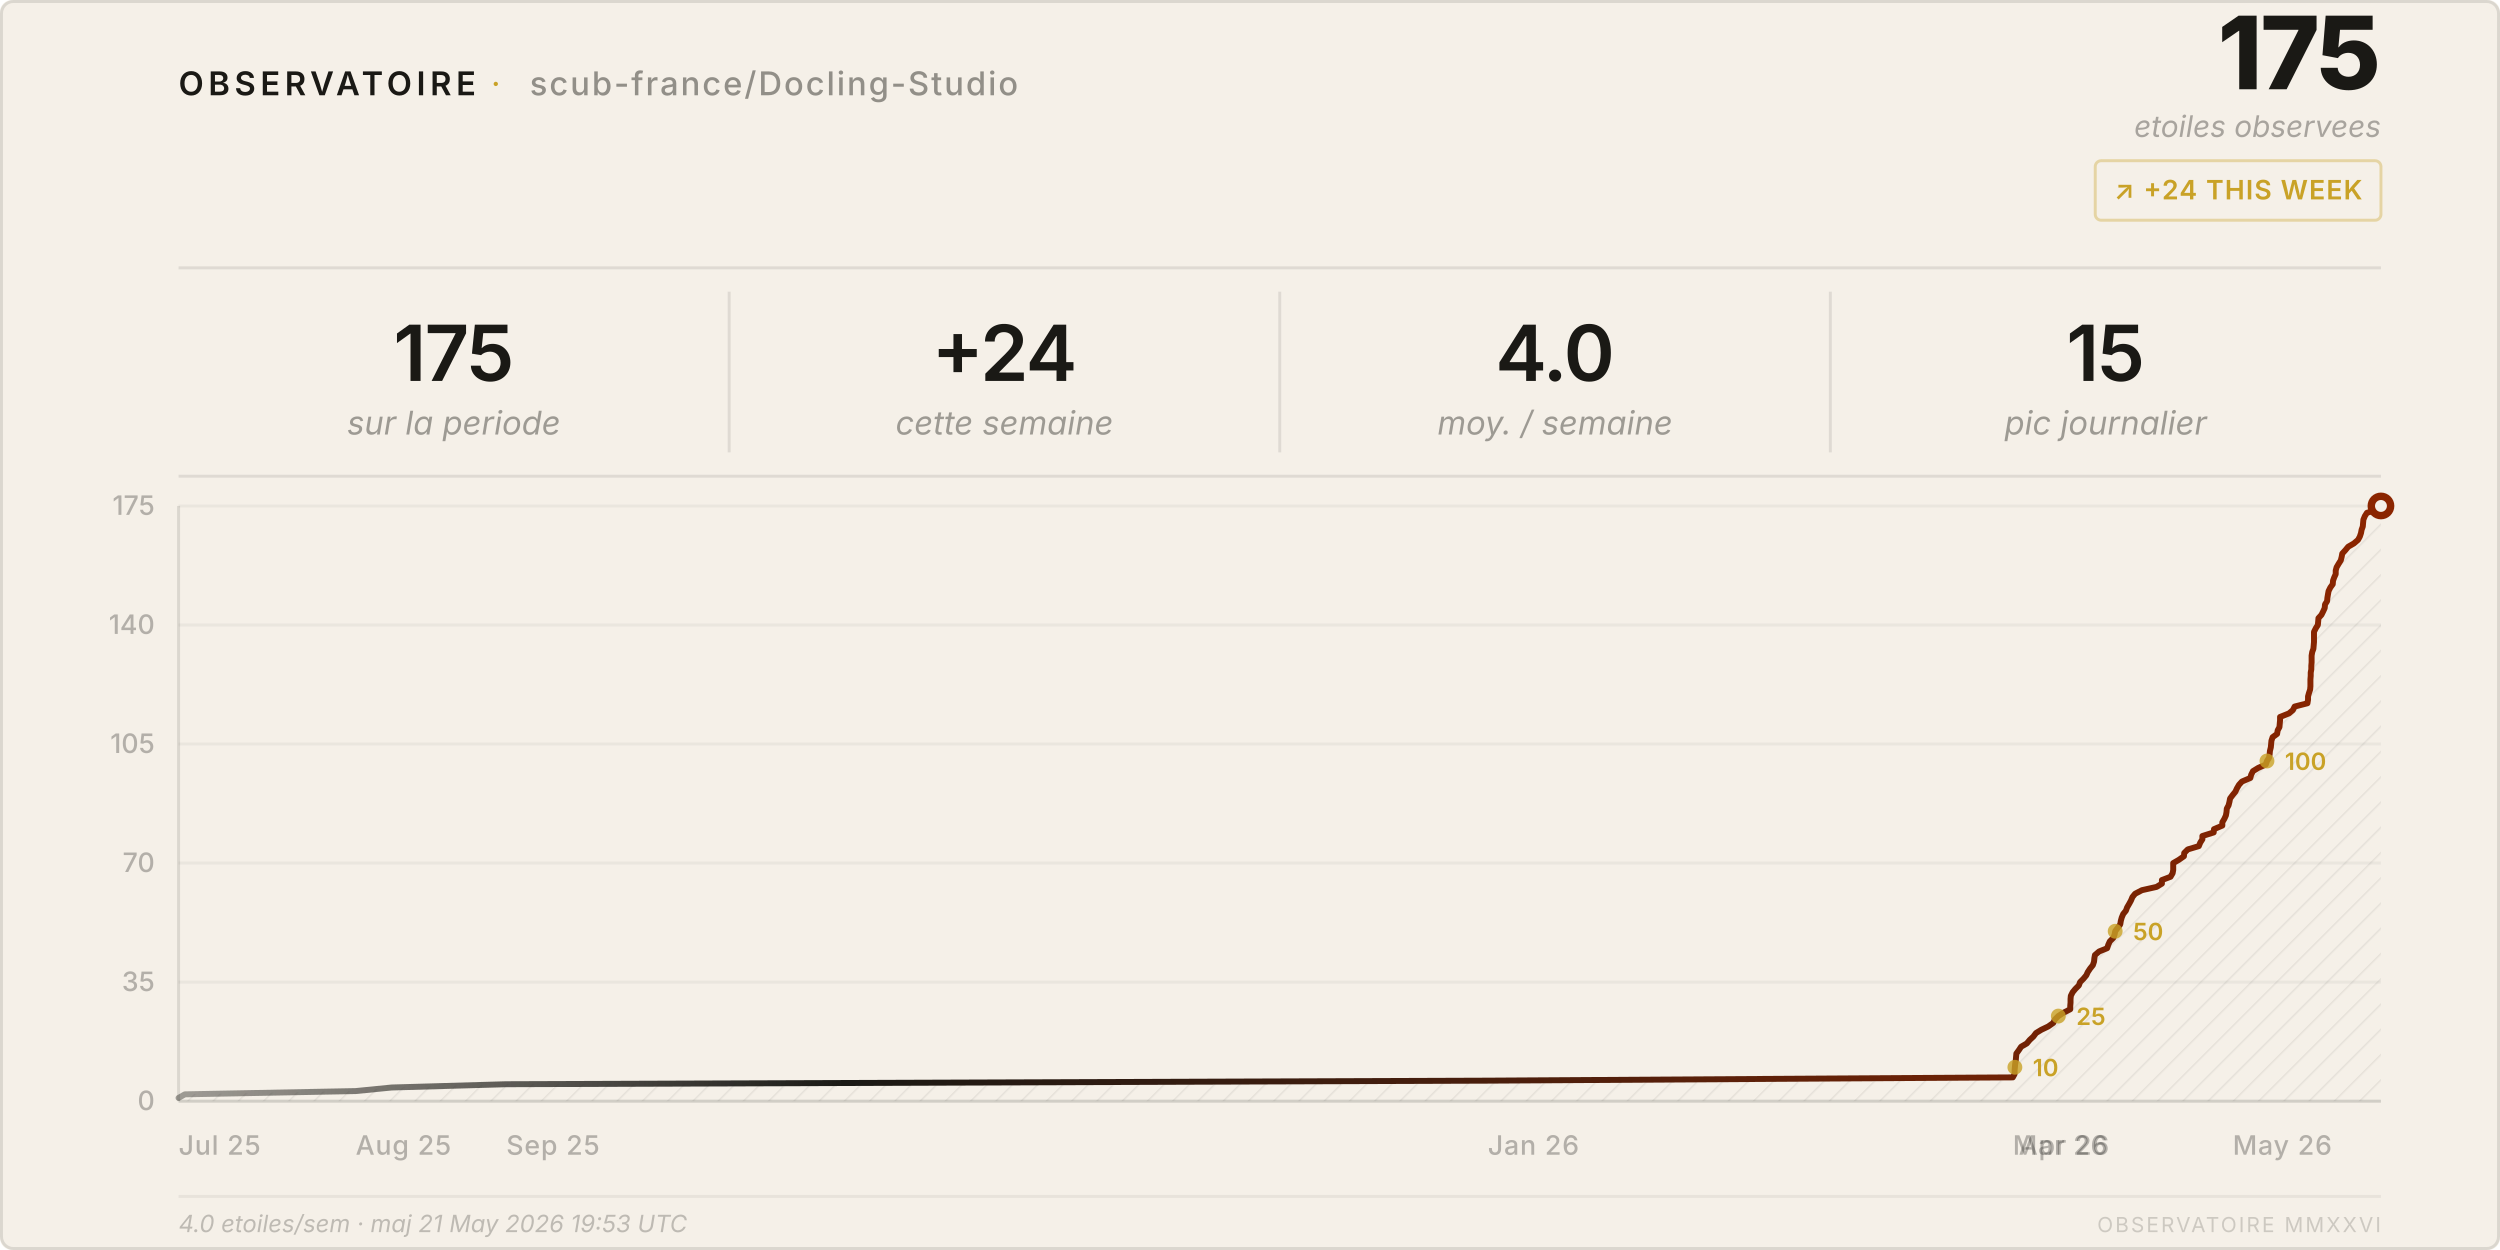
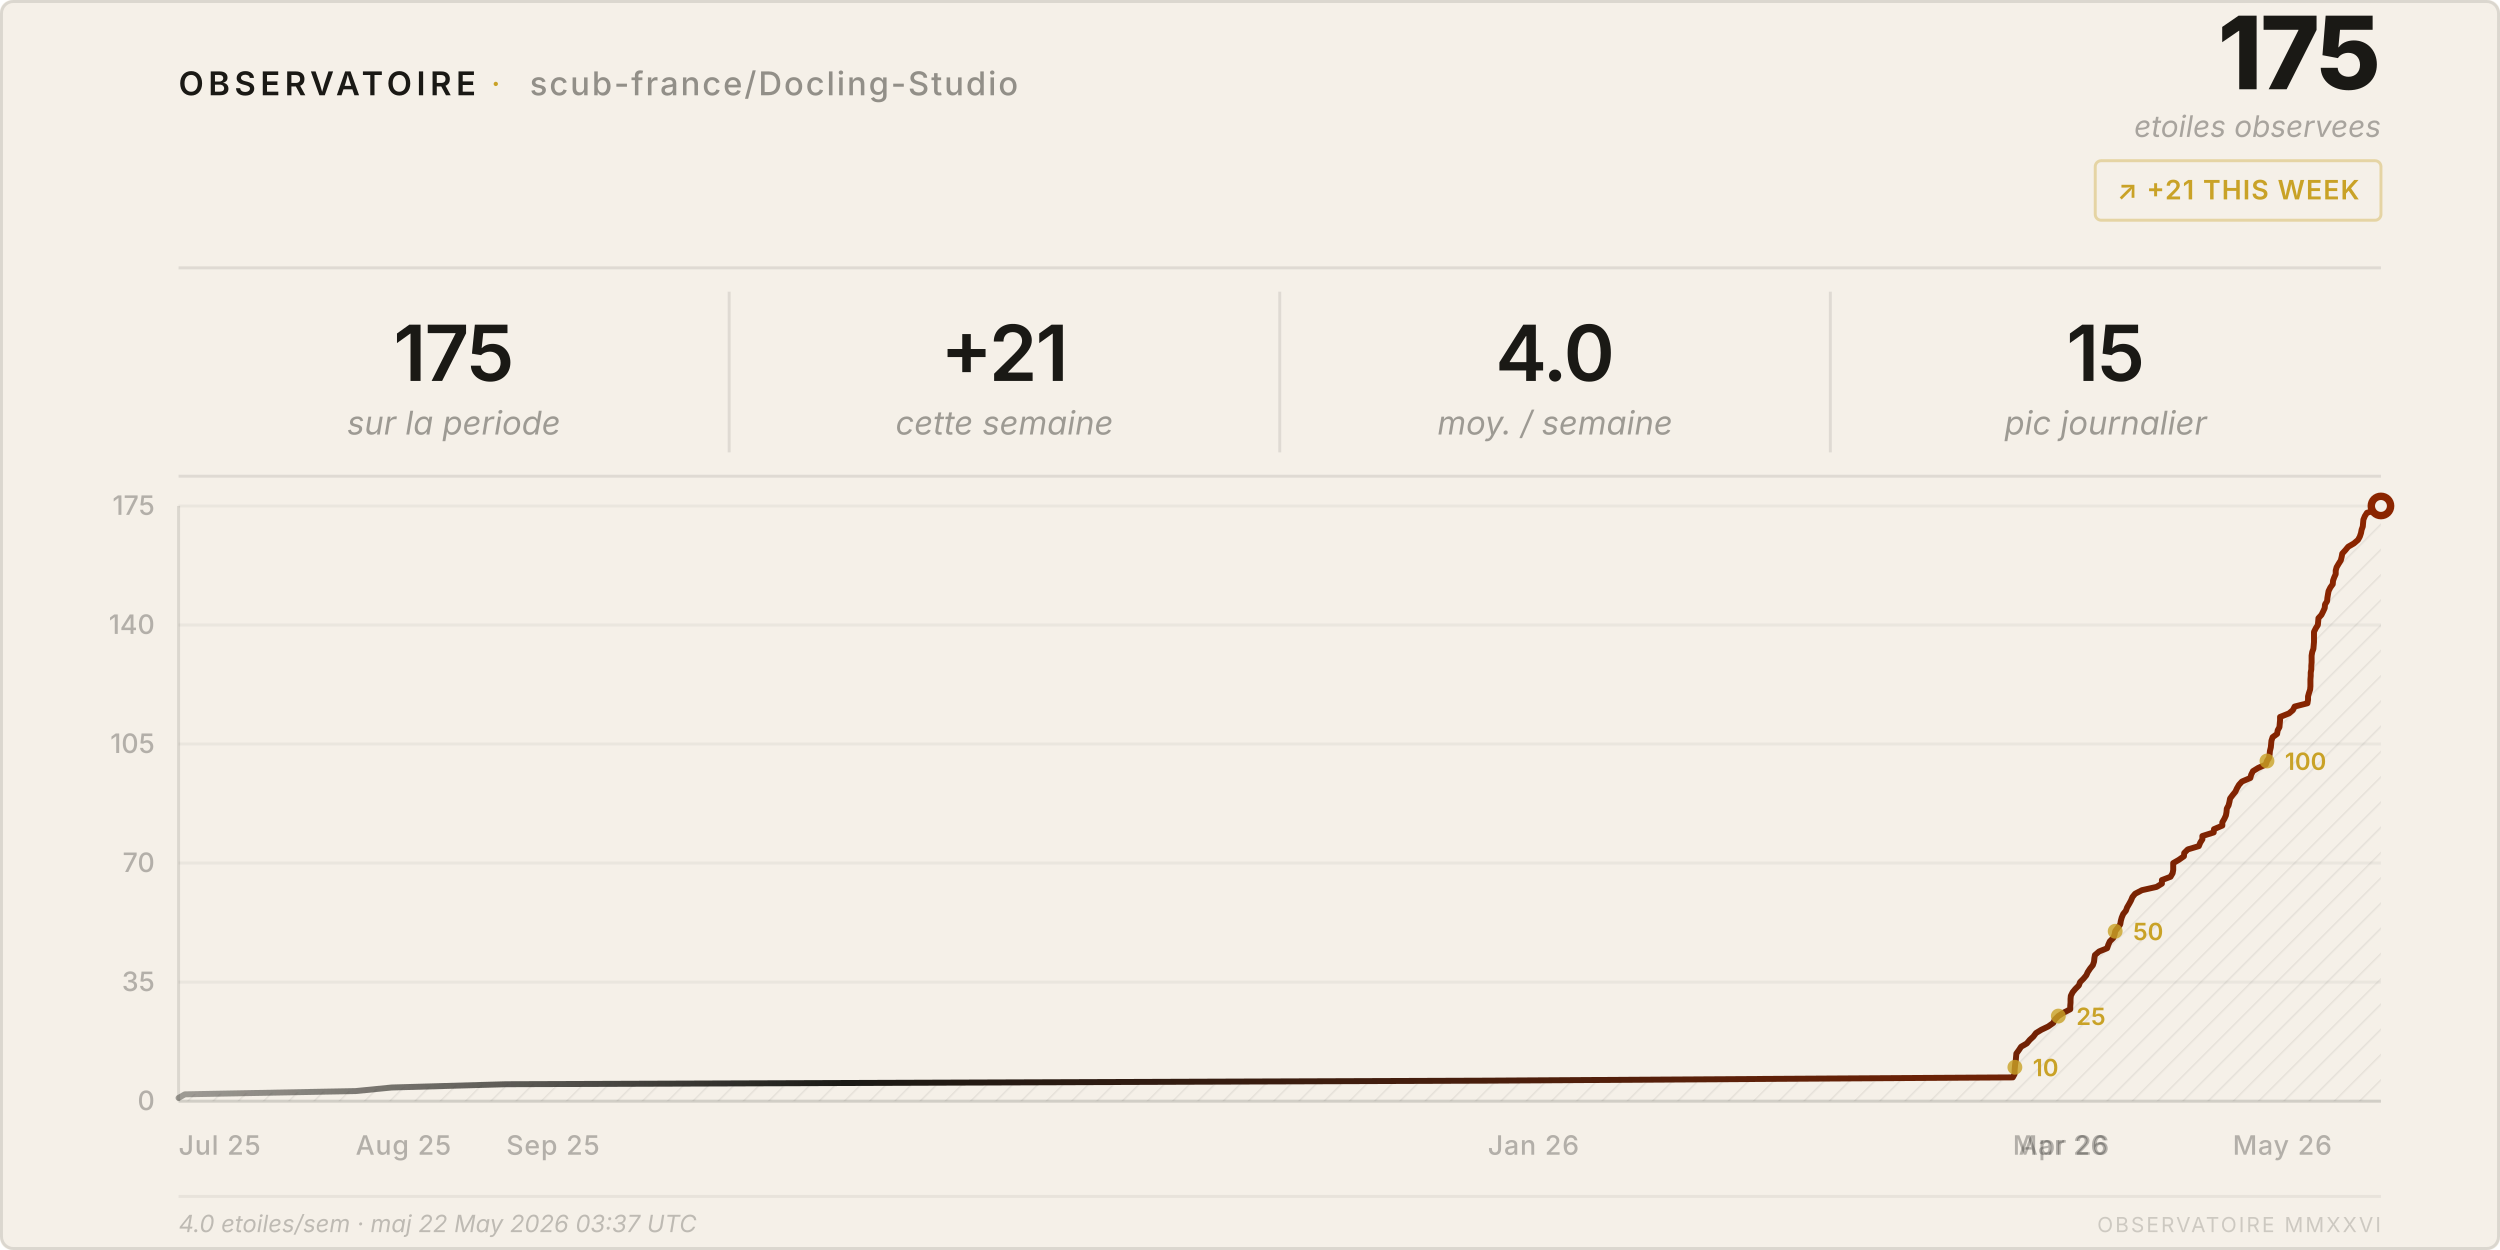
<svg xmlns="http://www.w3.org/2000/svg" viewBox="0 0 840 420" width="840" height="420">
  <style>
    text { font-family: system-ui, -apple-system, 'Segoe UI', sans-serif; }
  </style>
  <defs>
    <pattern id="h" patternUnits="userSpaceOnUse" width="6" height="6" patternTransform="rotate(45)">
      <line x1="0" y1="0" x2="0" y2="6" stroke="rgba(26,25,21,0.07)" stroke-width="1" />
    </pattern>
    <linearGradient id="lg" x1="0%" y1="0%" x2="100%" y2="0%">
      <stop offset="0%" stop-color="#1a1915" stop-opacity="0.4" />
      <stop offset="30%" stop-color="#1a1915" />
      <stop offset="100%" stop-color="#8b2500" />
    </linearGradient>
  </defs>
  <rect width="840" height="420" rx="4" fill="#f5f0e8" />
  <rect x=".5" y=".5" width="839" height="419" rx="4" fill="none" stroke="rgba(26,25,21,0.12)" />
  <text x="60" y="32" font-size="11" font-weight="600" letter-spacing="0.14em" fill="#1a1915">OBSERVATOIRE</text>
  <text x="165" y="32" font-size="11" fill="#c9a227" letter-spacing="0.08em">·</text>
  <text x="178" y="32" font-size="11" font-weight="500" letter-spacing="0.06em" fill="rgba(26,25,21,0.45)">scub-france/Docling-Studio</text>
  <text x="800" y="30" font-size="34" font-weight="800" fill="#1a1915" text-anchor="end" letter-spacing="-0.02em">175</text>
  <text x="800" y="46" font-size="10" fill="rgba(26,25,21,0.35)" text-anchor="end" font-style="italic">etoiles observees</text>
  <rect x="704" y="54" width="96" height="20" rx="2" fill="none" stroke="rgba(201,162,39,0.35)" />
-   <text x="752" y="67" font-size="9" font-weight="600" fill="#c9a227" text-anchor="middle" letter-spacing="0.04em">↗ +24 THIS WEEK</text>
+   <text x="752" y="67" font-size="9" font-weight="600" fill="#c9a227" text-anchor="middle" letter-spacing="0.04em">↗ +21 THIS WEEK</text>
  <line x1="60" y1="90" x2="800" y2="90" stroke="rgba(26,25,21,0.1)" />
  <text x="152.5" y="128" font-size="26" font-weight="600" fill="#1a1915" text-anchor="middle" letter-spacing="-0.02em">175</text>
  <text x="152.5" y="146" font-size="11" fill="rgba(26,25,21,0.4)" text-anchor="middle" font-style="italic">sur la periode</text>
  <line x1="245.0" y1="98" x2="245.0" y2="152" stroke="rgba(26,25,21,0.1)" />
-   <text x="337.5" y="128" font-size="26" font-weight="600" fill="#1a1915" text-anchor="middle" letter-spacing="-0.02em">+24</text>
+   <text x="337.5" y="128" font-size="26" font-weight="600" fill="#1a1915" text-anchor="middle" letter-spacing="-0.02em">+21</text>
  <text x="337.5" y="146" font-size="11" fill="rgba(26,25,21,0.4)" text-anchor="middle" font-style="italic">cette semaine</text>
  <line x1="430.0" y1="98" x2="430.0" y2="152" stroke="rgba(26,25,21,0.1)" />
  <text x="522.5" y="128" font-size="26" font-weight="600" fill="#1a1915" text-anchor="middle" letter-spacing="-0.02em">4.0</text>
  <text x="522.5" y="146" font-size="11" fill="rgba(26,25,21,0.4)" text-anchor="middle" font-style="italic">moy. / semaine</text>
  <line x1="615.0" y1="98" x2="615.0" y2="152" stroke="rgba(26,25,21,0.1)" />
  <text x="707.5" y="128" font-size="26" font-weight="600" fill="#1a1915" text-anchor="middle" letter-spacing="-0.02em">15</text>
  <text x="707.5" y="146" font-size="11" fill="rgba(26,25,21,0.4)" text-anchor="middle" font-style="italic">pic journalier</text>
  <line x1="60" y1="160" x2="800" y2="160" stroke="rgba(26,25,21,0.1)" />
  <line x1="60" y1="370.0" x2="800" y2="370.0" stroke="rgba(26,25,21,0.05)" />
  <text x="52" y="373.0" font-size="9" fill="rgba(26,25,21,0.3)" text-anchor="end" font-weight="500">0</text>
  <line x1="60" y1="330.0" x2="800" y2="330.0" stroke="rgba(26,25,21,0.05)" />
  <text x="52" y="333.0" font-size="9" fill="rgba(26,25,21,0.3)" text-anchor="end" font-weight="500">35</text>
  <line x1="60" y1="290.0" x2="800" y2="290.0" stroke="rgba(26,25,21,0.05)" />
  <text x="52" y="293.0" font-size="9" fill="rgba(26,25,21,0.3)" text-anchor="end" font-weight="500">70</text>
  <line x1="60" y1="250.0" x2="800" y2="250.0" stroke="rgba(26,25,21,0.05)" />
  <text x="52" y="253.0" font-size="9" fill="rgba(26,25,21,0.3)" text-anchor="end" font-weight="500">105</text>
  <line x1="60" y1="210.0" x2="800" y2="210.0" stroke="rgba(26,25,21,0.05)" />
  <text x="52" y="213.0" font-size="9" fill="rgba(26,25,21,0.3)" text-anchor="end" font-weight="500">140</text>
  <line x1="60" y1="170.0" x2="800" y2="170.0" stroke="rgba(26,25,21,0.05)" />
  <text x="52" y="173.0" font-size="9" fill="rgba(26,25,21,0.3)" text-anchor="end" font-weight="500">175</text>
  <text x="60.0" y="388" font-size="9" fill="rgba(26,25,21,0.3)" font-weight="500" letter-spacing="0.03em">Jul 25</text>
  <text x="119.5" y="388" font-size="9" fill="rgba(26,25,21,0.3)" font-weight="500" letter-spacing="0.03em">Aug 25</text>
  <text x="170.1" y="388" font-size="9" fill="rgba(26,25,21,0.3)" font-weight="500" letter-spacing="0.03em">Sep 25</text>
  <text x="499.9" y="388" font-size="9" fill="rgba(26,25,21,0.3)" font-weight="500" letter-spacing="0.03em">Jan 26</text>
  <text x="676.3" y="388" font-size="9" fill="rgba(26,25,21,0.3)" font-weight="500" letter-spacing="0.03em">Mar 26</text>
  <text x="678.3" y="388" font-size="9" fill="rgba(26,25,21,0.3)" font-weight="500" letter-spacing="0.03em">Apr 26</text>
  <text x="750.2" y="388" font-size="9" fill="rgba(26,25,21,0.3)" font-weight="500" letter-spacing="0.03em">May 26</text>
  <line x1="60" y1="170" x2="60" y2="370" stroke="rgba(26,25,21,0.12)" />
  <line x1="60" y1="370" x2="800" y2="370" stroke="rgba(26,25,21,0.12)" />
  <path d="M 60.0,370 L 60.0,368.9 L 62.1,367.7 L 119.5,366.6 L 131.6,365.4 L 170.1,364.3 L 499.9,363.1 L 676.3,362.0 L 676.9,360.9 L 676.9,359.7 L 677.0,358.6 L 677.1,357.4 L 677.3,356.3 L 677.4,355.1 L 677.5,354.0 L 678.3,352.9 L 679.1,351.7 L 681.0,350.6 L 682.0,349.4 L 683.2,348.3 L 684.1,347.1 L 685.9,346.0 L 688.2,344.9 L 689.9,343.7 L 690.4,342.6 L 691.6,341.4 L 693.3,340.3 L 695.6,339.1 L 695.6,338.0 L 695.7,336.9 L 695.7,335.7 L 695.8,334.6 L 696.4,333.4 L 697.3,332.3 L 698.5,331.1 L 698.9,330.0 L 700.0,328.9 L 701.0,327.7 L 701.5,326.6 L 702.3,325.4 L 703.2,324.3 L 703.6,323.1 L 703.7,322.0 L 703.9,320.9 L 705.3,319.7 L 708.0,318.6 L 708.4,317.4 L 708.9,316.3 L 710.1,315.1 L 710.5,314.0 L 710.7,312.9 L 711.6,311.7 L 712.4,310.6 L 712.6,309.4 L 712.9,308.3 L 713.4,307.1 L 714.3,306.0 L 714.7,304.9 L 715.4,303.7 L 716.0,302.6 L 716.5,301.4 L 717.4,300.3 L 719.7,299.1 L 724.6,298.0 L 726.4,296.9 L 726.4,295.7 L 729.3,294.6 L 730.0,293.4 L 730.2,292.3 L 730.2,291.1 L 730.2,290.0 L 732.1,288.9 L 733.8,287.7 L 733.9,286.6 L 735.1,285.4 L 738.8,284.3 L 739.3,283.1 L 740.0,282.0 L 740.0,280.9 L 743.8,279.7 L 743.9,278.6 L 746.7,277.4 L 746.7,276.3 L 747.4,275.1 L 747.9,274.0 L 748.1,272.9 L 748.2,271.7 L 748.8,270.6 L 749.1,269.4 L 749.3,268.3 L 750.2,267.1 L 751.1,266.0 L 751.6,264.9 L 752.3,263.7 L 753.3,262.6 L 756.1,261.4 L 756.4,260.3 L 757.0,259.1 L 758.8,258.0 L 761.3,256.9 L 761.7,255.7 L 762.4,254.6 L 762.6,253.4 L 762.7,252.3 L 763.0,251.1 L 763.1,250.0 L 763.2,248.9 L 763.6,247.7 L 765.1,246.6 L 765.3,245.4 L 765.9,244.3 L 766.0,243.1 L 766.1,242.0 L 766.1,240.9 L 769.1,239.7 L 770.4,238.6 L 771.0,237.4 L 775.3,236.3 L 775.5,235.1 L 775.5,234.0 L 775.8,232.9 L 776.2,231.7 L 776.3,230.6 L 776.3,229.4 L 776.3,228.3 L 776.4,227.1 L 776.4,226.0 L 776.6,224.9 L 776.6,223.7 L 776.7,222.6 L 776.7,221.4 L 776.7,220.3 L 776.9,219.1 L 777.3,218.0 L 777.4,216.9 L 777.5,215.7 L 777.5,214.6 L 777.5,213.4 L 777.5,212.3 L 778.1,211.1 L 778.8,210.0 L 778.9,208.9 L 779.0,207.7 L 780.0,206.6 L 780.6,205.4 L 781.1,204.3 L 781.2,203.1 L 781.9,202.0 L 782.0,200.9 L 782.2,199.7 L 782.4,198.6 L 783.0,197.4 L 783.8,196.3 L 783.9,195.1 L 784.3,194.0 L 784.8,192.9 L 784.8,191.7 L 785.1,190.6 L 785.8,189.4 L 786.5,188.3 L 786.8,187.1 L 787.0,186.0 L 788.0,184.9 L 789.0,183.7 L 790.9,182.6 L 792.3,181.4 L 792.9,180.3 L 793.3,179.1 L 793.5,178.0 L 793.9,176.9 L 794.0,175.7 L 794.1,174.6 L 794.6,173.4 L 795.3,172.3 L 799.3,171.1 L 800.0,170.0 L 800.0,370 Z" fill="url(#h)" />
  <polyline points="60.0,368.9 62.1,367.7 119.5,366.6 131.6,365.4 170.1,364.3 499.9,363.1 676.3,362.0 676.9,360.9 676.9,359.7 677.0,358.6 677.1,357.4 677.3,356.3 677.4,355.1 677.5,354.0 678.3,352.9 679.1,351.7 681.0,350.6 682.0,349.4 683.2,348.3 684.1,347.1 685.9,346.0 688.2,344.9 689.9,343.7 690.4,342.6 691.6,341.4 693.3,340.3 695.6,339.1 695.6,338.0 695.7,336.9 695.7,335.7 695.8,334.6 696.4,333.4 697.3,332.3 698.5,331.1 698.9,330.0 700.0,328.9 701.0,327.7 701.5,326.6 702.3,325.4 703.2,324.3 703.6,323.1 703.7,322.0 703.9,320.9 705.3,319.7 708.0,318.6 708.4,317.4 708.9,316.3 710.1,315.1 710.5,314.0 710.7,312.9 711.6,311.7 712.4,310.6 712.6,309.4 712.9,308.3 713.4,307.1 714.3,306.0 714.7,304.9 715.4,303.7 716.0,302.6 716.5,301.4 717.4,300.3 719.7,299.1 724.6,298.0 726.4,296.9 726.4,295.7 729.3,294.6 730.0,293.4 730.2,292.3 730.2,291.1 730.2,290.0 732.1,288.9 733.8,287.7 733.9,286.6 735.1,285.4 738.8,284.3 739.3,283.1 740.0,282.0 740.0,280.9 743.8,279.7 743.9,278.6 746.7,277.4 746.7,276.3 747.4,275.1 747.9,274.0 748.1,272.9 748.2,271.7 748.8,270.6 749.1,269.4 749.3,268.3 750.2,267.1 751.1,266.0 751.6,264.9 752.3,263.7 753.3,262.6 756.1,261.4 756.4,260.3 757.0,259.1 758.8,258.0 761.3,256.9 761.7,255.7 762.4,254.6 762.6,253.4 762.7,252.3 763.0,251.1 763.1,250.0 763.2,248.9 763.6,247.7 765.1,246.6 765.3,245.4 765.9,244.3 766.0,243.1 766.1,242.0 766.1,240.9 769.1,239.7 770.4,238.6 771.0,237.4 775.3,236.3 775.5,235.1 775.5,234.0 775.8,232.9 776.2,231.7 776.3,230.6 776.3,229.4 776.3,228.3 776.4,227.1 776.4,226.0 776.6,224.9 776.6,223.7 776.7,222.6 776.7,221.4 776.7,220.3 776.9,219.1 777.3,218.0 777.4,216.9 777.5,215.7 777.5,214.6 777.5,213.4 777.5,212.3 778.1,211.1 778.8,210.0 778.9,208.9 779.0,207.7 780.0,206.6 780.6,205.4 781.1,204.3 781.2,203.1 781.9,202.0 782.0,200.9 782.2,199.7 782.4,198.6 783.0,197.4 783.8,196.3 783.9,195.1 784.3,194.0 784.8,192.9 784.8,191.7 785.1,190.6 785.8,189.4 786.5,188.3 786.8,187.1 787.0,186.0 788.0,184.9 789.0,183.7 790.9,182.6 792.3,181.4 792.9,180.3 793.3,179.1 793.5,178.0 793.9,176.9 794.0,175.7 794.1,174.6 794.6,173.4 795.3,172.3 799.3,171.1 800.0,170.0" fill="none" stroke="url(#lg)" stroke-width="2" stroke-linejoin="round" stroke-linecap="round" />
  <circle cx="800.0" cy="170.0" r="4.5" fill="#8b2500" />
  <circle cx="800.0" cy="170.0" r="2" fill="#f5f0e8" />
  <circle cx="677.0" cy="358.6" r="2.5" fill="#c9a227" opacity="0.8" />
  <text x="683.0" y="361.6" font-size="8" fill="#c9a227" font-weight="600">10</text>
  <circle cx="691.6" cy="341.4" r="2.5" fill="#c9a227" opacity="0.8" />
  <text x="697.6" y="344.4" font-size="8" fill="#c9a227" font-weight="600">25</text>
  <circle cx="710.7" cy="312.9" r="2.5" fill="#c9a227" opacity="0.8" />
  <text x="716.7" y="315.9" font-size="8" fill="#c9a227" font-weight="600">50</text>
  <circle cx="761.7" cy="255.7" r="2.5" fill="#c9a227" opacity="0.8" />
  <text x="767.7" y="258.7" font-size="8" fill="#c9a227" font-weight="600">100</text>
  <line x1="60" y1="402" x2="800" y2="402" stroke="rgba(26,25,21,0.06)" />
-   <text x="60" y="414" font-size="8" fill="rgba(26,25,21,0.25)" font-style="italic">4.0 etoiles/sem · maj 21 May 2026 19:53 UTC</text>
+   <text x="60" y="414" font-size="8" fill="rgba(26,25,21,0.25)" font-style="italic">4.0 etoiles/sem · maj 22 May 2026 03:37 UTC</text>
  <text x="800" y="414" font-size="7" fill="rgba(26,25,21,0.18)" text-anchor="end" letter-spacing="0.1em">OBSERVATOIRE MMXXVI</text>
</svg>
